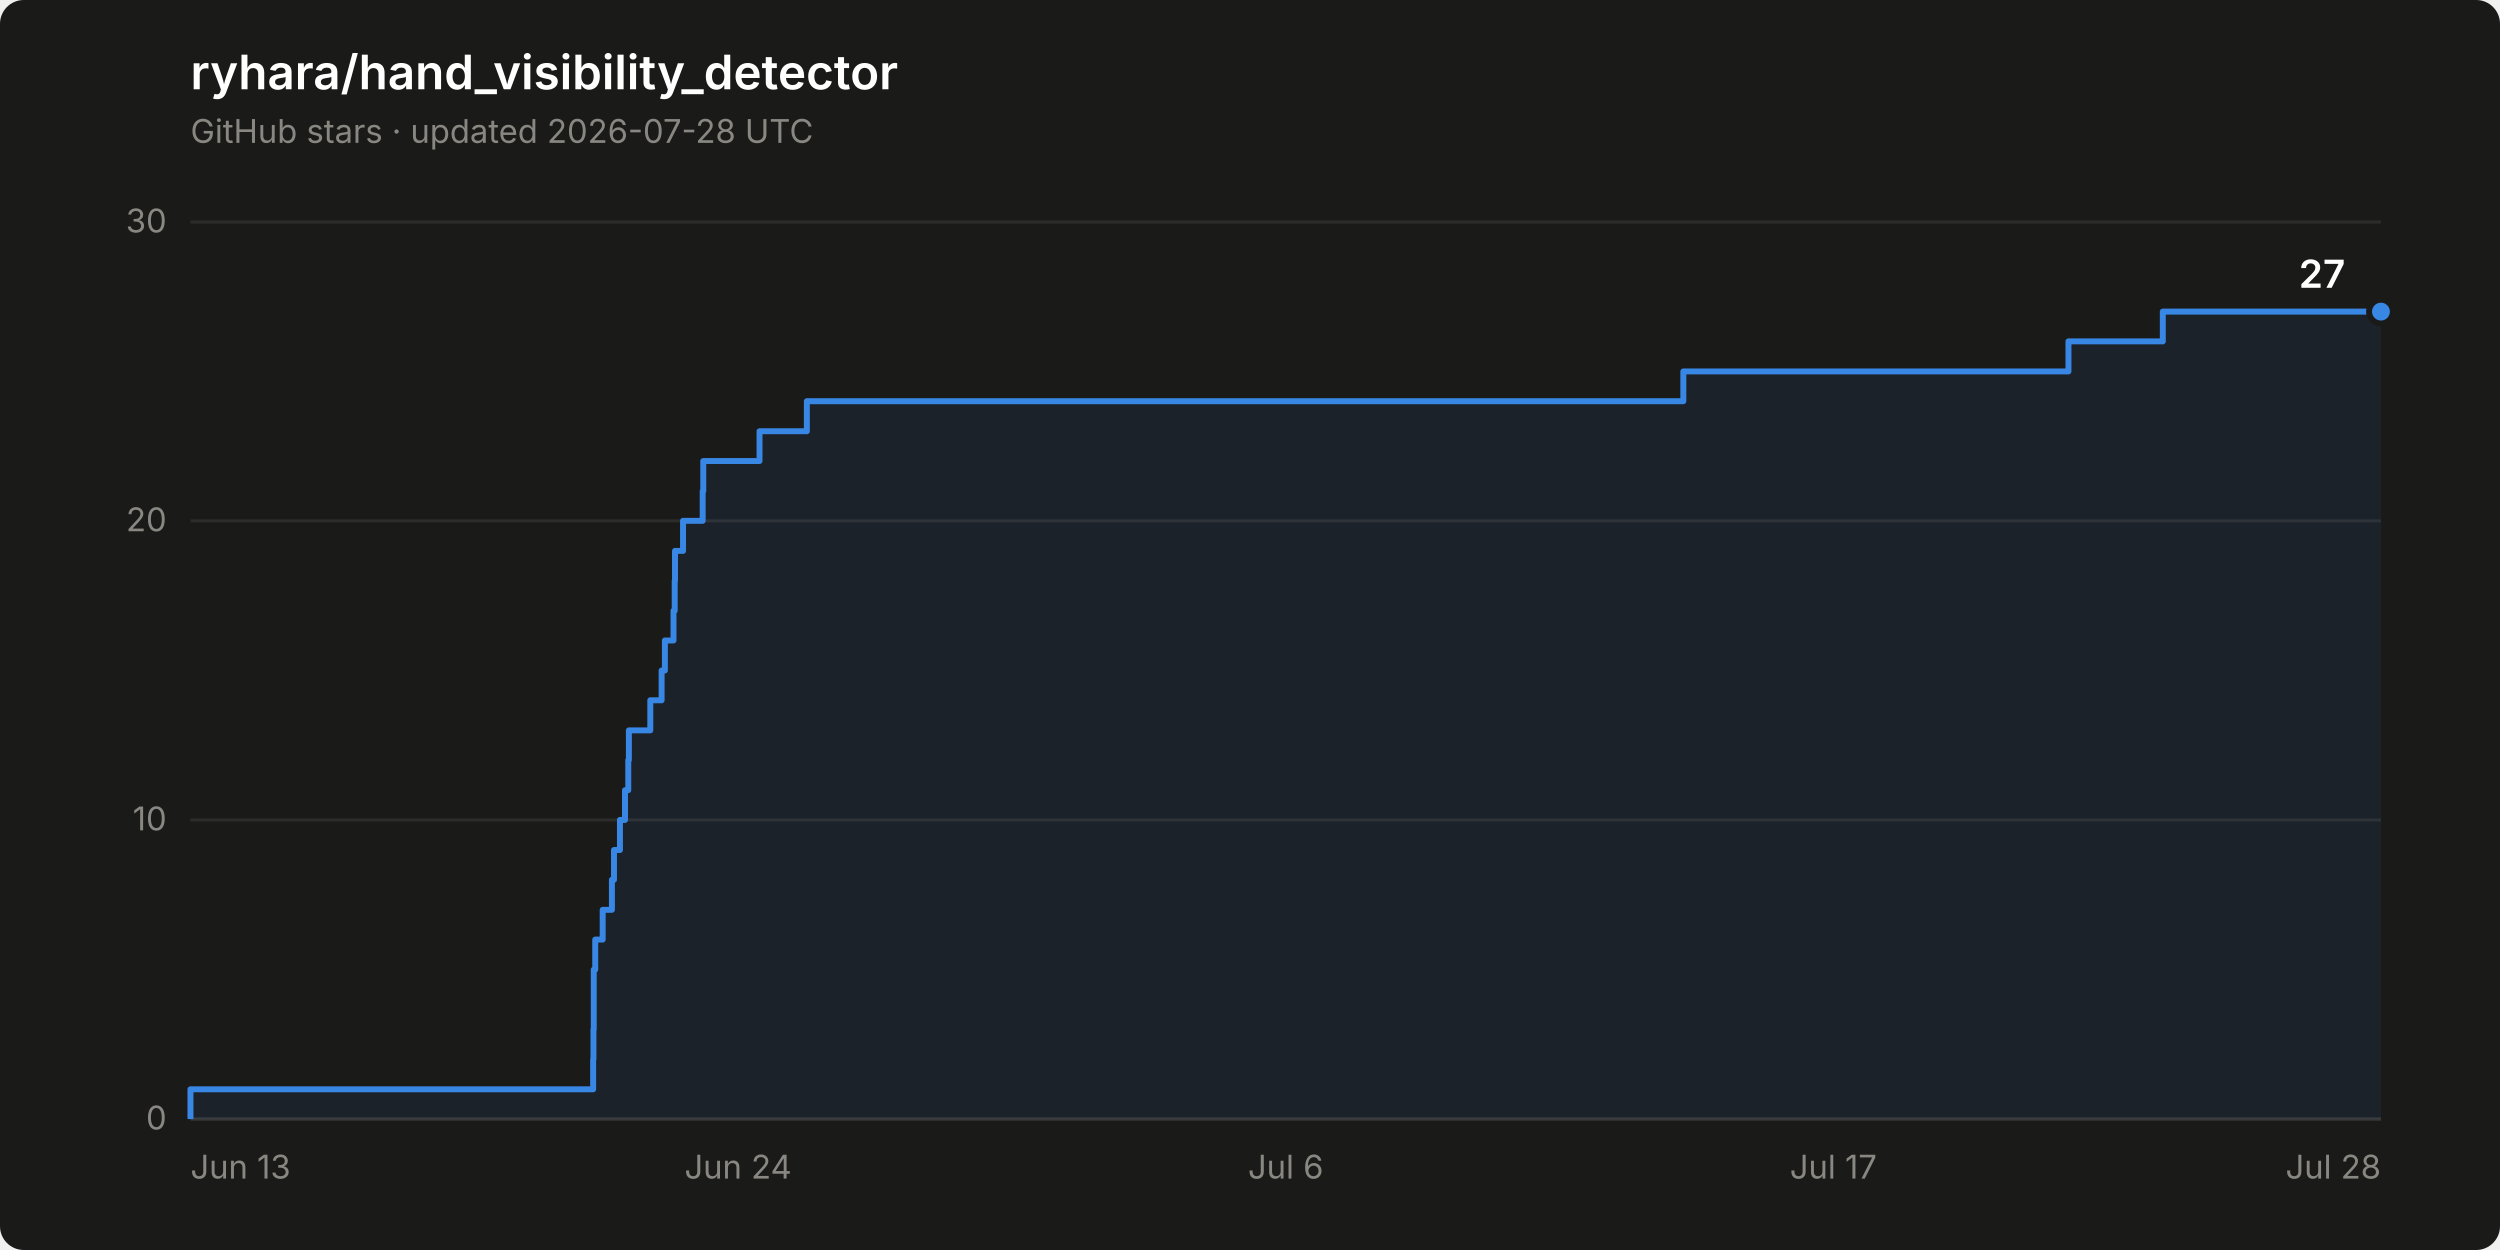
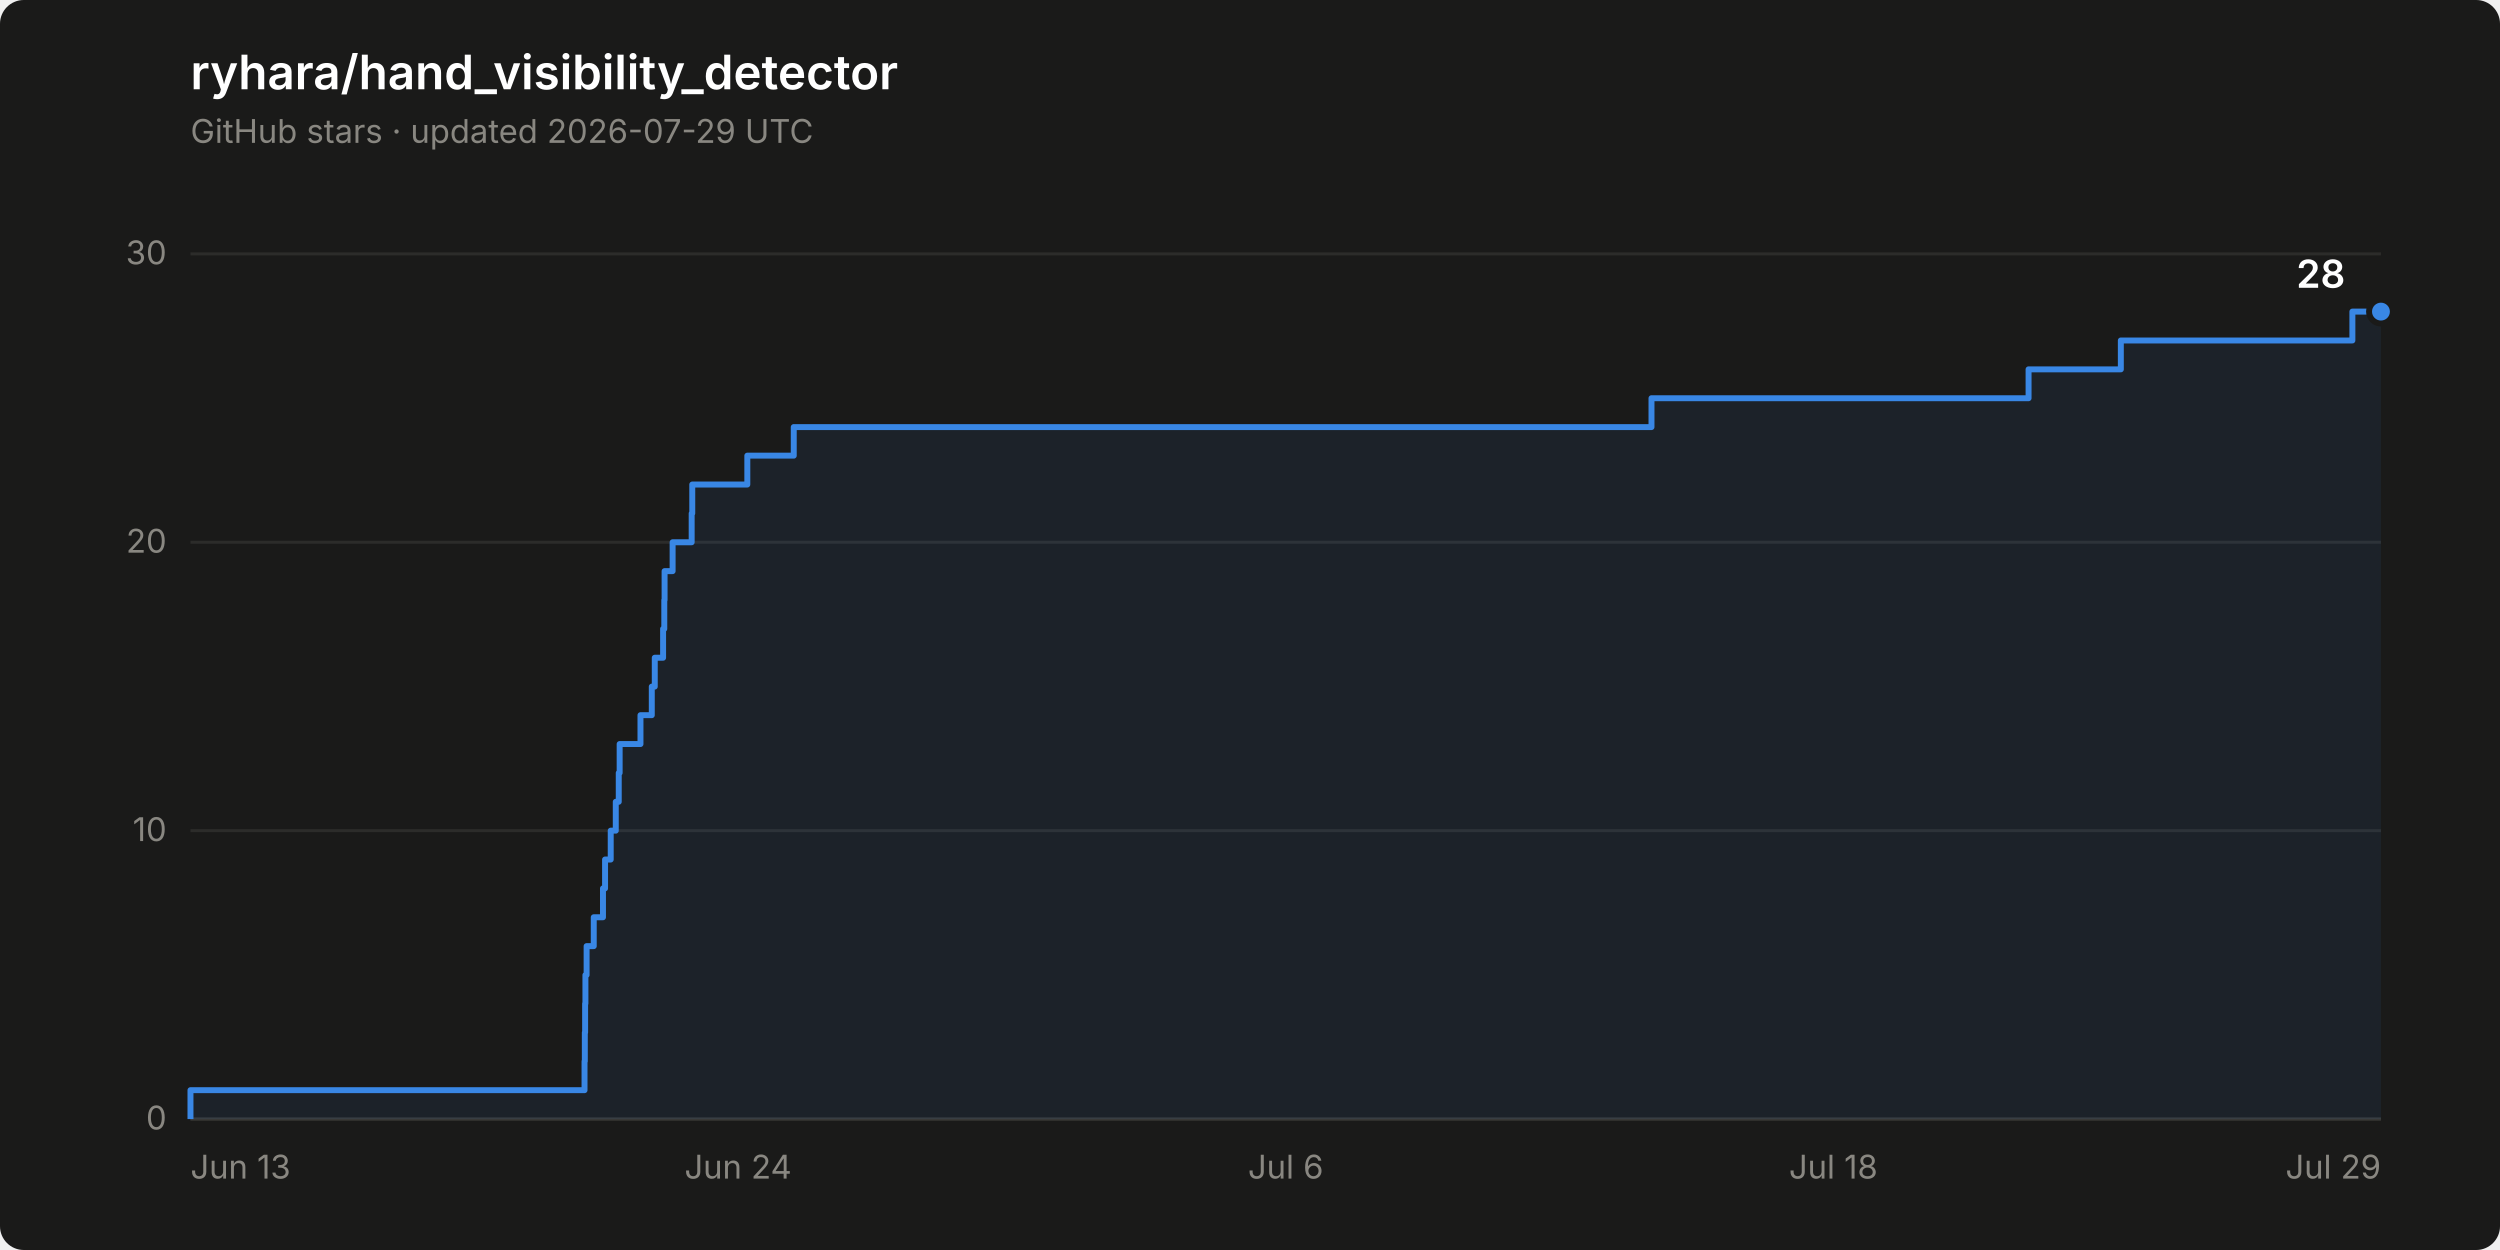
- <svg xmlns="http://www.w3.org/2000/svg" width="840" height="420" viewBox="0 0 840 420" role="img" aria-label="Star history of ryhara/hand_visibility_detector: 27 stars">
+ <svg xmlns="http://www.w3.org/2000/svg" width="840" height="420" viewBox="0 0 840 420" role="img" aria-label="Star history of ryhara/hand_visibility_detector: 28 stars">
  <rect width="840" height="420" rx="8" fill="#1a1a19" />
  <text x="64" y="30" font-family="system-ui, -apple-system, &quot;Segoe UI&quot;, sans-serif" font-size="16" font-weight="600" fill="#ffffff">ryhara/hand_visibility_detector</text>
-   <text x="64" y="48" font-family="system-ui, -apple-system, &quot;Segoe UI&quot;, sans-serif" font-size="11" fill="#898781">GitHub stars · updated 2026-07-28 UTC</text>
+   <text x="64" y="48" font-family="system-ui, -apple-system, &quot;Segoe UI&quot;, sans-serif" font-size="11" fill="#898781">GitHub stars · updated 2026-07-29 UTC</text>
  <line x1="64" y1="376.0" x2="800" y2="376.0" stroke="#2c2c2a" stroke-width="1" />
  <text x="56" y="379.5" font-family="system-ui, -apple-system, &quot;Segoe UI&quot;, sans-serif" font-size="11" fill="#898781" text-anchor="end" style="font-variant-numeric: tabular-nums">0</text>
-   <line x1="64" y1="275.5" x2="800" y2="275.5" stroke="#2c2c2a" stroke-width="1" />
-   <text x="56" y="279.0" font-family="system-ui, -apple-system, &quot;Segoe UI&quot;, sans-serif" font-size="11" fill="#898781" text-anchor="end" style="font-variant-numeric: tabular-nums">10</text>
-   <line x1="64" y1="175.0" x2="800" y2="175.0" stroke="#2c2c2a" stroke-width="1" />
-   <text x="56" y="178.5" font-family="system-ui, -apple-system, &quot;Segoe UI&quot;, sans-serif" font-size="11" fill="#898781" text-anchor="end" style="font-variant-numeric: tabular-nums">20</text>
-   <line x1="64" y1="74.6" x2="800" y2="74.6" stroke="#2c2c2a" stroke-width="1" />
-   <text x="56" y="78.1" font-family="system-ui, -apple-system, &quot;Segoe UI&quot;, sans-serif" font-size="11" fill="#898781" text-anchor="end" style="font-variant-numeric: tabular-nums">30</text>
+   <line x1="64" y1="279.1" x2="800" y2="279.1" stroke="#2c2c2a" stroke-width="1" />
+   <text x="56" y="282.6" font-family="system-ui, -apple-system, &quot;Segoe UI&quot;, sans-serif" font-size="11" fill="#898781" text-anchor="end" style="font-variant-numeric: tabular-nums">10</text>
+   <line x1="64" y1="182.2" x2="800" y2="182.2" stroke="#2c2c2a" stroke-width="1" />
+   <text x="56" y="185.7" font-family="system-ui, -apple-system, &quot;Segoe UI&quot;, sans-serif" font-size="11" fill="#898781" text-anchor="end" style="font-variant-numeric: tabular-nums">20</text>
+   <line x1="64" y1="85.3" x2="800" y2="85.3" stroke="#2c2c2a" stroke-width="1" />
+   <text x="56" y="88.8" font-family="system-ui, -apple-system, &quot;Segoe UI&quot;, sans-serif" font-size="11" fill="#898781" text-anchor="end" style="font-variant-numeric: tabular-nums">30</text>
  <line x1="64" y1="376.0" x2="800" y2="376.0" stroke="#383835" stroke-width="1" />
  <text x="64.0" y="396" font-family="system-ui, -apple-system, &quot;Segoe UI&quot;, sans-serif" font-size="11" fill="#898781" text-anchor="start">Jun 13</text>
  <text x="248.0" y="396" font-family="system-ui, -apple-system, &quot;Segoe UI&quot;, sans-serif" font-size="11" fill="#898781" text-anchor="middle">Jun 24</text>
  <text x="432.0" y="396" font-family="system-ui, -apple-system, &quot;Segoe UI&quot;, sans-serif" font-size="11" fill="#898781" text-anchor="middle">Jul 6</text>
-   <text x="616.0" y="396" font-family="system-ui, -apple-system, &quot;Segoe UI&quot;, sans-serif" font-size="11" fill="#898781" text-anchor="middle">Jul 17</text>
-   <text x="800.0" y="396" font-family="system-ui, -apple-system, &quot;Segoe UI&quot;, sans-serif" font-size="11" fill="#898781" text-anchor="end">Jul 28</text>
-   <path d="M 64.0 376.0 L 64.0 366.0 L 199.3 366.0 L 199.3 355.9 L 199.4 355.9 L 199.4 345.9 L 199.5 345.9 L 199.5 335.8 L 199.5 335.8 L 199.5 325.8 L 200.0 325.8 L 200.0 315.7 L 202.5 315.7 L 202.5 305.7 L 205.6 305.7 L 205.6 295.6 L 206.3 295.6 L 206.3 285.6 L 208.3 285.6 L 208.3 275.5 L 210.0 275.5 L 210.0 265.5 L 211.1 265.5 L 211.1 255.4 L 211.3 255.4 L 211.3 245.4 L 218.5 245.4 L 218.5 235.3 L 222.3 235.3 L 222.3 225.3 L 223.4 225.3 L 223.4 215.2 L 226.3 215.2 L 226.3 205.2 L 226.7 205.2 L 226.7 195.1 L 226.8 195.1 L 226.8 185.1 L 229.5 185.1 L 229.5 175.0 L 236.1 175.0 L 236.1 165.0 L 236.3 165.0 L 236.3 154.9 L 255.2 154.9 L 255.2 144.9 L 271.1 144.9 L 271.1 134.8 L 565.6 134.8 L 565.6 124.8 L 695.0 124.8 L 695.0 114.7 L 726.7 114.7 L 726.7 104.7 L 800.0 104.7 L 800.0 376.0 Z" fill="#3987e5" fill-opacity="0.08" stroke="none" />
-   <path d="M 64.0 376.0 L 64.0 366.0 L 199.3 366.0 L 199.3 355.9 L 199.4 355.9 L 199.4 345.9 L 199.5 345.9 L 199.5 335.8 L 199.5 335.8 L 199.5 325.8 L 200.0 325.8 L 200.0 315.7 L 202.5 315.7 L 202.5 305.7 L 205.6 305.7 L 205.6 295.6 L 206.3 295.6 L 206.3 285.6 L 208.3 285.6 L 208.3 275.5 L 210.0 275.5 L 210.0 265.5 L 211.1 265.5 L 211.1 255.4 L 211.3 255.4 L 211.3 245.4 L 218.5 245.4 L 218.5 235.3 L 222.3 235.3 L 222.3 225.3 L 223.4 225.3 L 223.4 215.2 L 226.3 215.2 L 226.3 205.2 L 226.7 205.2 L 226.7 195.1 L 226.8 195.1 L 226.8 185.1 L 229.5 185.1 L 229.5 175.0 L 236.1 175.0 L 236.1 165.0 L 236.3 165.0 L 236.3 154.9 L 255.2 154.9 L 255.2 144.9 L 271.1 144.9 L 271.1 134.8 L 565.6 134.8 L 565.6 124.8 L 695.0 124.8 L 695.0 114.7 L 726.7 114.7 L 726.7 104.7 L 800.0 104.7" fill="none" stroke="#3987e5" stroke-width="2" stroke-linejoin="round" />
+   <text x="616.0" y="396" font-family="system-ui, -apple-system, &quot;Segoe UI&quot;, sans-serif" font-size="11" fill="#898781" text-anchor="middle">Jul 18</text>
+   <text x="800.0" y="396" font-family="system-ui, -apple-system, &quot;Segoe UI&quot;, sans-serif" font-size="11" fill="#898781" text-anchor="end">Jul 29</text>
+   <path d="M 64.0 376.0 L 64.0 366.3 L 196.4 366.3 L 196.4 356.6 L 196.5 356.6 L 196.5 346.9 L 196.6 346.9 L 196.6 337.2 L 196.7 337.2 L 196.7 327.6 L 197.1 327.6 L 197.1 317.9 L 199.5 317.9 L 199.5 308.2 L 202.6 308.2 L 202.6 298.5 L 203.3 298.5 L 203.3 288.8 L 205.2 288.8 L 205.2 279.1 L 206.9 279.1 L 206.9 269.4 L 207.9 269.4 L 207.9 259.7 L 208.2 259.7 L 208.2 250.0 L 215.2 250.0 L 215.2 240.3 L 219.0 240.3 L 219.0 230.7 L 220.0 230.7 L 220.0 221.0 L 222.8 221.0 L 222.8 211.3 L 223.2 211.3 L 223.2 201.6 L 223.3 201.6 L 223.3 191.9 L 226.0 191.9 L 226.0 182.2 L 232.4 182.2 L 232.4 172.5 L 232.6 172.5 L 232.6 162.8 L 251.1 162.8 L 251.1 153.1 L 266.7 153.1 L 266.7 143.5 L 554.9 143.5 L 554.9 133.8 L 681.6 133.8 L 681.6 124.1 L 712.6 124.1 L 712.6 114.4 L 790.4 114.4 L 790.4 104.7 L 800.0 104.7 L 800.0 376.0 Z" fill="#3987e5" fill-opacity="0.08" stroke="none" />
+   <path d="M 64.0 376.0 L 64.0 366.3 L 196.4 366.3 L 196.4 356.6 L 196.5 356.6 L 196.5 346.9 L 196.6 346.9 L 196.6 337.2 L 196.7 337.2 L 196.7 327.6 L 197.1 327.6 L 197.1 317.9 L 199.5 317.9 L 199.5 308.2 L 202.6 308.2 L 202.6 298.5 L 203.3 298.5 L 203.3 288.8 L 205.2 288.8 L 205.2 279.1 L 206.9 279.1 L 206.9 269.4 L 207.9 269.4 L 207.9 259.7 L 208.2 259.7 L 208.2 250.0 L 215.2 250.0 L 215.2 240.3 L 219.0 240.3 L 219.0 230.7 L 220.0 230.7 L 220.0 221.0 L 222.8 221.0 L 222.8 211.3 L 223.2 211.3 L 223.2 201.6 L 223.3 201.6 L 223.3 191.9 L 226.0 191.9 L 226.0 182.2 L 232.4 182.2 L 232.4 172.5 L 232.6 172.5 L 232.6 162.8 L 251.1 162.8 L 251.1 153.1 L 266.7 153.1 L 266.7 143.5 L 554.9 143.5 L 554.9 133.8 L 681.6 133.8 L 681.6 124.1 L 712.6 124.1 L 712.6 114.4 L 790.4 114.4 L 790.4 104.7 L 800.0 104.7" fill="none" stroke="#3987e5" stroke-width="2" stroke-linejoin="round" />
  <circle cx="800.0" cy="104.7" r="4" fill="#3987e5" stroke="#1a1a19" stroke-width="2" />
-   <text x="788.0" y="96.7" font-family="system-ui, -apple-system, &quot;Segoe UI&quot;, sans-serif" font-size="13" font-weight="600" fill="#ffffff" text-anchor="end" style="font-variant-numeric: tabular-nums">27</text>
+   <text x="788.0" y="96.7" font-family="system-ui, -apple-system, &quot;Segoe UI&quot;, sans-serif" font-size="13" font-weight="600" fill="#ffffff" text-anchor="end" style="font-variant-numeric: tabular-nums">28</text>
</svg>
